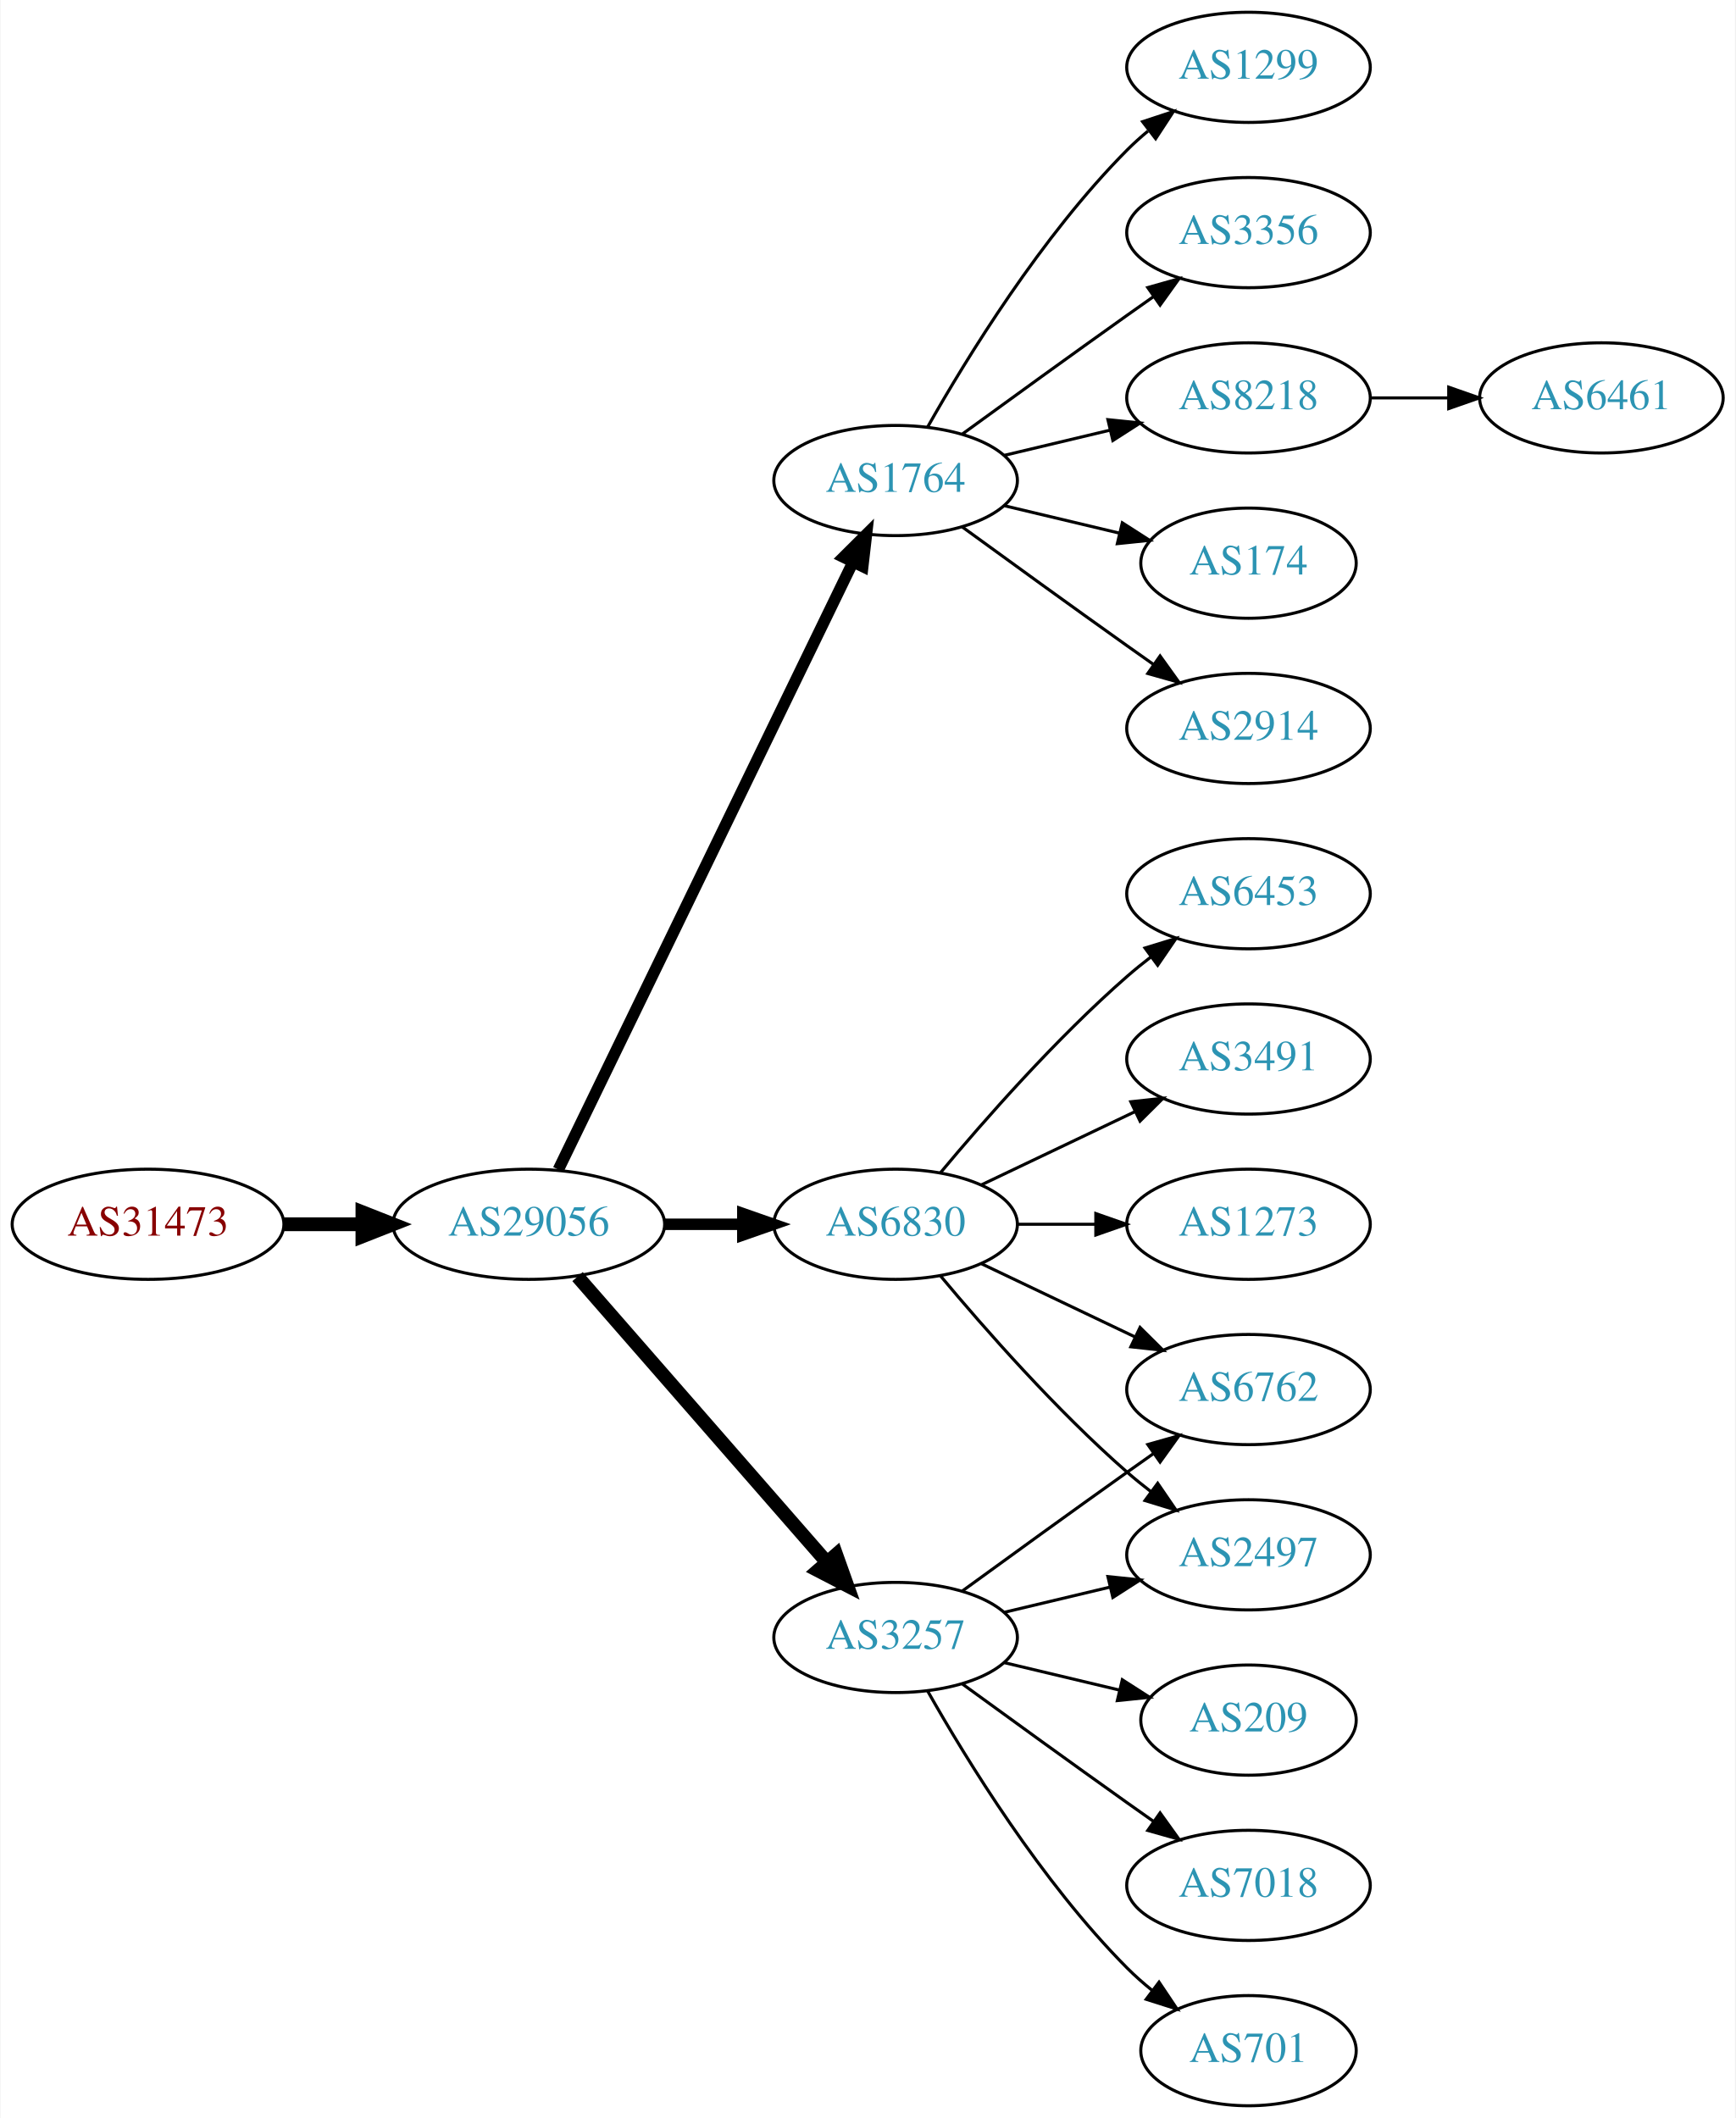
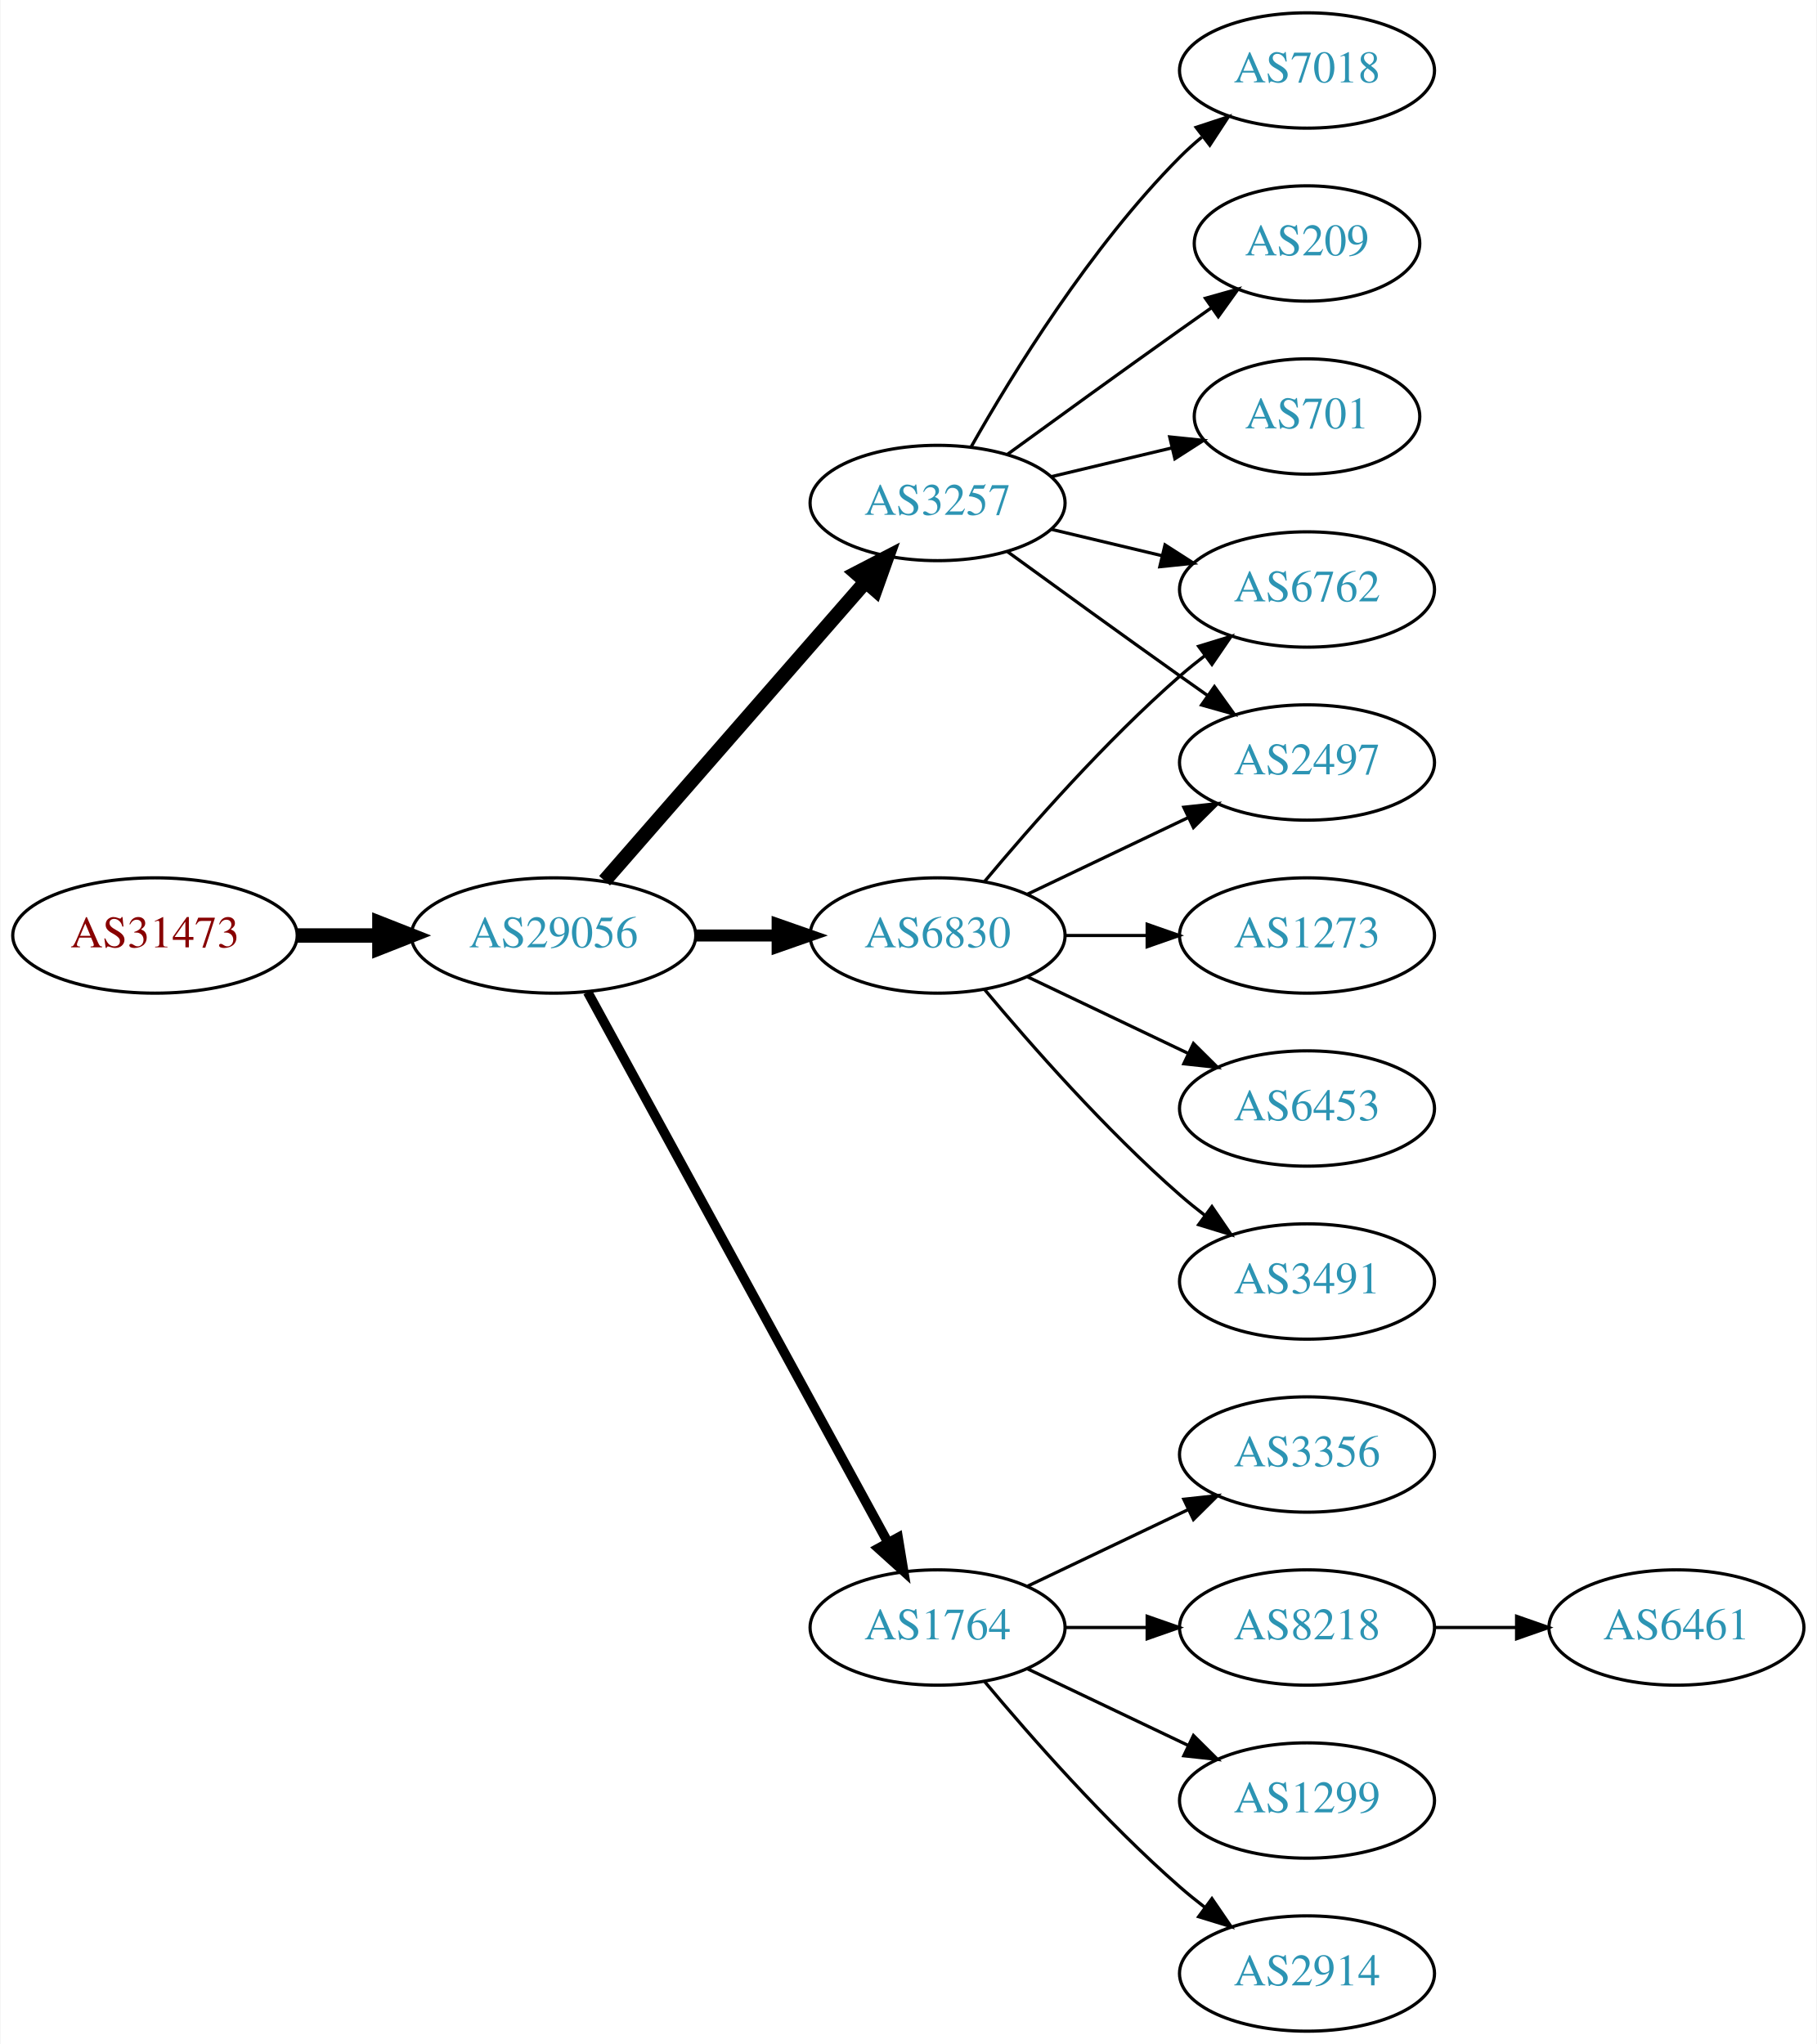
- <svg xmlns="http://www.w3.org/2000/svg" xmlns:xlink="http://www.w3.org/1999/xlink" width="567pt" height="692pt" viewBox="0.00 0.00 566.66 692.00">
-   <g id="graph0" class="graph" transform="scale(1 1) rotate(0) translate(4 688)">
-     <polygon fill="white" stroke="none" points="-4,4 -4,-688 562.663,-688 562.663,4 -4,4" />
+ <svg xmlns="http://www.w3.org/2000/svg" xmlns:xlink="http://www.w3.org/1999/xlink" width="567pt" height="638pt" viewBox="0.00 0.00 566.66 638.00">
+   <g id="graph0" class="graph" transform="scale(1 1) rotate(0) translate(4 634)">
+     <polygon fill="white" stroke="none" points="-4,4 -4,-634 562.663,-634 562.663,4 -4,4" />
    <g id="node1" class="node">
      <g id="a_node1">
        <a xlink:href="/asn/31473" xlink:title="AS31473 ~ BearingPoint Technology GmbH [AT]">
-           <ellipse fill="#ffffff" stroke="black" cx="44.196" cy="-288" rx="44.393" ry="18" />
-           <text text-anchor="middle" x="44.196" y="-284.3" font-family="Times,serif" font-size="14.00" fill="#880000">AS31473</text>
+           <ellipse fill="#ffffff" stroke="black" cx="44.196" cy="-342" rx="44.393" ry="18" />
+           <text text-anchor="middle" x="44.196" y="-338.3" font-family="Times,serif" font-size="14.00" fill="#880000">AS31473</text>
        </a>
      </g>
    </g>
    <g id="node2" class="node">
      <g id="a_node2">
        <a xlink:href="/asn/29056" xlink:title="AS29056 ~ Citycom Telekommunikation GmbH [AT]">
-           <ellipse fill="#ffffff" stroke="black" cx="168.588" cy="-288" rx="44.393" ry="18" />
-           <text text-anchor="middle" x="168.588" y="-284.3" font-family="Times,serif" font-size="14.00" fill="#2c94b3">AS29056</text>
+           <ellipse fill="#ffffff" stroke="black" cx="168.588" cy="-342" rx="44.393" ry="18" />
+           <text text-anchor="middle" x="168.588" y="-338.3" font-family="Times,serif" font-size="14.00" fill="#2c94b3">AS29056</text>
        </a>
      </g>
    </g>
    <g id="edge1" class="edge">
-       <path fill="none" stroke="black" stroke-width="4.5" d="M88.692,-288C96.898,-288 105.569,-288 114.041,-288" />
-       <polygon fill="black" stroke="black" stroke-width="4.5" points="114.233,-291.938 124.233,-288 114.233,-284.063 114.233,-291.938" />
+       <path fill="none" stroke="black" stroke-width="4.5" d="M88.692,-342C96.898,-342 105.569,-342 114.041,-342" />
+       <polygon fill="black" stroke="black" stroke-width="4.5" points="114.233,-345.938 124.233,-342 114.233,-338.063 114.233,-345.938" />
    </g>
    <g id="node3" class="node">
      <g id="a_node3">
-         <a xlink:href="/asn/1764" xlink:title="AS1764 ~ NEXTLAYER-AS [AT]">
-           <ellipse fill="#ffffff" stroke="black" cx="288.431" cy="-531" rx="39.794" ry="18" />
-           <text text-anchor="middle" x="288.431" y="-527.3" font-family="Times,serif" font-size="14.00" fill="#2c94b3">AS1764</text>
+         <a xlink:href="/asn/6830" xlink:title="AS6830 ~ LGI-UPC [AT]">
+           <ellipse fill="#ffffff" stroke="black" cx="288.431" cy="-342" rx="39.794" ry="18" />
+           <text text-anchor="middle" x="288.431" y="-338.3" font-family="Times,serif" font-size="14.00" fill="#2c94b3">AS6830</text>
        </a>
      </g>
    </g>
    <g id="edge2" class="edge">
-       <path fill="none" stroke="black" stroke-width="3.75" d="M178.253,-305.868C198.734,-348.101 250.221,-454.272 274.447,-504.227" />
-       <polygon fill="black" stroke="black" stroke-width="3.75" points="271.399,-505.963 278.912,-513.433 277.697,-502.908 271.399,-505.963" />
+       <path fill="none" stroke="black" stroke-width="3.75" d="M212.799,-342C221.112,-342 229.875,-342 238.357,-342" />
+       <polygon fill="black" stroke="black" stroke-width="3.75" points="238.516,-345.5 248.516,-342 238.516,-338.5 238.516,-345.5" />
    </g>
    <g id="node4" class="node">
      <g id="a_node4">
        <a xlink:href="/asn/3257" xlink:title="AS3257 ~ GTT [DE]">
-           <ellipse fill="#ffffff" stroke="black" cx="288.431" cy="-153" rx="39.794" ry="18" />
-           <text text-anchor="middle" x="288.431" y="-149.3" font-family="Times,serif" font-size="14.00" fill="#2c94b3">AS3257</text>
+           <ellipse fill="#ffffff" stroke="black" cx="288.431" cy="-477" rx="39.794" ry="18" />
+           <text text-anchor="middle" x="288.431" y="-473.3" font-family="Times,serif" font-size="14.00" fill="#2c94b3">AS3257</text>
        </a>
      </g>
    </g>
    <g id="edge3" class="edge">
-       <path fill="none" stroke="black" stroke-width="4.5" d="M184.513,-270.902C205.056,-247.369 242.175,-204.845 265.771,-177.813" />
-       <polygon fill="black" stroke="black" stroke-width="4.5" points="269.017,-180.082 272.627,-169.959 263.085,-174.903 269.017,-180.082" />
+       <path fill="none" stroke="black" stroke-width="4.5" d="M184.513,-359.098C205.056,-382.631 242.175,-425.155 265.771,-452.187" />
+       <polygon fill="black" stroke="black" stroke-width="4.5" points="263.085,-455.097 272.627,-460.041 269.017,-449.918 263.085,-455.097" />
    </g>
    <g id="node5" class="node">
      <g id="a_node5">
-         <a xlink:href="/asn/6830" xlink:title="AS6830 ~ LGI-UPC [AT]">
-           <ellipse fill="#ffffff" stroke="black" cx="288.431" cy="-288" rx="39.794" ry="18" />
-           <text text-anchor="middle" x="288.431" y="-284.3" font-family="Times,serif" font-size="14.00" fill="#2c94b3">AS6830</text>
+         <a xlink:href="/asn/1764" xlink:title="AS1764 ~ NEXTLAYER-AS [AT]">
+           <ellipse fill="#ffffff" stroke="black" cx="288.431" cy="-126" rx="39.794" ry="18" />
+           <text text-anchor="middle" x="288.431" y="-122.3" font-family="Times,serif" font-size="14.00" fill="#2c94b3">AS1764</text>
        </a>
      </g>
    </g>
    <g id="edge4" class="edge">
-       <path fill="none" stroke="black" stroke-width="3.75" d="M212.799,-288C221.112,-288 229.875,-288 238.357,-288" />
-       <polygon fill="black" stroke="black" stroke-width="3.75" points="238.516,-291.5 248.516,-288 238.516,-284.5 238.516,-291.5" />
+       <path fill="none" stroke="black" stroke-width="3" d="M179.232,-324.324C199.913,-286.416 248.626,-197.127 273.005,-152.441" />
+       <polygon fill="black" stroke="black" stroke-width="3" points="276.102,-154.072 277.819,-143.617 269.957,-150.72 276.102,-154.072" />
    </g>
    <g id="node6" class="node">
      <g id="a_node6">
-         <a xlink:href="/asn/2914" xlink:title="AS2914 ~ NTT America, Inc. [US]">
+         <a xlink:href="/asn/6762" xlink:title="AS6762 ~ TELECOM ITALIA SPARKLE S.p.A. [IT]">
          <ellipse fill="#ffffff" stroke="black" cx="403.724" cy="-450" rx="39.794" ry="18" />
-           <text text-anchor="middle" x="403.724" y="-446.3" font-family="Times,serif" font-size="14.00" fill="#2c94b3">AS2914</text>
+           <text text-anchor="middle" x="403.724" y="-446.3" font-family="Times,serif" font-size="14.00" fill="#2c94b3">AS6762</text>
        </a>
      </g>
    </g>
    <g id="edge5" class="edge">
-       <path fill="none" stroke="black" d="M310.279,-515.778C325.213,-504.909 345.827,-489.975 364.077,-477 366.898,-474.995 369.841,-472.915 372.789,-470.841" />
-       <polygon fill="black" stroke="black" points="374.835,-473.681 381.013,-465.074 370.816,-467.95 374.835,-473.681" />
+       <path fill="none" stroke="black" d="M303.061,-358.817C317.343,-375.929 340.89,-402.745 364.077,-423 366.543,-425.154 369.182,-427.294 371.879,-429.372" />
+       <polygon fill="black" stroke="black" points="369.904,-432.264 380.033,-435.37 374.052,-426.625 369.904,-432.264" />
    </g>
    <g id="node7" class="node">
      <g id="a_node7">
-         <a xlink:href="/asn/1299" xlink:title="AS1299 ~ Telia Carrier [EU]">
-           <ellipse fill="#ffffff" stroke="black" cx="403.724" cy="-666" rx="39.794" ry="18" />
-           <text text-anchor="middle" x="403.724" y="-662.3" font-family="Times,serif" font-size="14.00" fill="#2c94b3">AS1299</text>
+         <a xlink:href="/asn/2497" xlink:title="AS2497 ~ Internet Initiative Japan Inc. [JP]">
+           <ellipse fill="#ffffff" stroke="black" cx="403.724" cy="-396" rx="39.794" ry="18" />
+           <text text-anchor="middle" x="403.724" y="-392.3" font-family="Times,serif" font-size="14.00" fill="#2c94b3">AS2497</text>
        </a>
      </g>
    </g>
    <g id="edge6" class="edge">
-       <path fill="none" stroke="black" d="M298.891,-548.49C311.672,-571.096 336.105,-610.886 364.077,-639 366.188,-641.121 368.484,-643.188 370.87,-645.171" />
-       <polygon fill="black" stroke="black" points="369.122,-648.242 379.185,-651.556 373.385,-642.69 369.122,-648.242" />
+       <path fill="none" stroke="black" d="M316.567,-354.934C331.561,-362.081 350.382,-371.052 366.605,-378.785" />
+       <polygon fill="black" stroke="black" points="365.276,-382.028 375.809,-383.171 368.288,-375.709 365.276,-382.028" />
    </g>
    <g id="node8" class="node">
      <g id="a_node8">
-         <a xlink:href="/asn/3356" xlink:title="AS3356 ~ Level 3 Parent, LLC [US]">
-           <ellipse fill="#ffffff" stroke="black" cx="403.724" cy="-612" rx="39.794" ry="18" />
-           <text text-anchor="middle" x="403.724" y="-608.3" font-family="Times,serif" font-size="14.00" fill="#2c94b3">AS3356</text>
+         <a xlink:href="/asn/1273" xlink:title="AS1273 ~ Vodafone Group PLC [EU]">
+           <ellipse fill="#ffffff" stroke="black" cx="403.724" cy="-342" rx="39.794" ry="18" />
+           <text text-anchor="middle" x="403.724" y="-338.3" font-family="Times,serif" font-size="14.00" fill="#2c94b3">AS1273</text>
        </a>
      </g>
    </g>
    <g id="edge7" class="edge">
-       <path fill="none" stroke="black" d="M310.279,-546.222C325.213,-557.091 345.827,-572.025 364.077,-585 366.898,-587.005 369.841,-589.085 372.789,-591.159" />
-       <polygon fill="black" stroke="black" points="370.816,-594.05 381.013,-596.926 374.835,-588.319 370.816,-594.05" />
+       <path fill="none" stroke="black" d="M328.103,-342C336.306,-342 345.07,-342 353.602,-342" />
+       <polygon fill="black" stroke="black" points="353.841,-345.5 363.841,-342 353.841,-338.5 353.841,-345.5" />
    </g>
    <g id="node9" class="node">
      <g id="a_node9">
-         <a xlink:href="/asn/8218" xlink:title="AS8218 ~ legacy Neotelecoms [FR]">
-           <ellipse fill="#ffffff" stroke="black" cx="403.724" cy="-558" rx="39.794" ry="18" />
-           <text text-anchor="middle" x="403.724" y="-554.3" font-family="Times,serif" font-size="14.00" fill="#2c94b3">AS8218</text>
+         <a xlink:href="/asn/6453" xlink:title="AS6453 ~ TATA COMMUNICATIONS (AMERICA) INC [US]">
+           <ellipse fill="#ffffff" stroke="black" cx="403.724" cy="-288" rx="39.794" ry="18" />
+           <text text-anchor="middle" x="403.724" y="-284.3" font-family="Times,serif" font-size="14.00" fill="#2c94b3">AS6453</text>
        </a>
      </g>
    </g>
    <g id="edge8" class="edge">
-       <path fill="none" stroke="black" d="M324.038,-539.248C334.909,-541.838 347.064,-544.735 358.506,-547.462" />
-       <polygon fill="black" stroke="black" points="357.789,-550.889 368.328,-549.803 359.412,-544.08 357.789,-550.889" />
+       <path fill="none" stroke="black" d="M316.567,-329.066C331.561,-321.919 350.382,-312.948 366.605,-305.215" />
+       <polygon fill="black" stroke="black" points="368.288,-308.291 375.809,-300.829 365.276,-301.972 368.288,-308.291" />
    </g>
    <g id="node10" class="node">
      <g id="a_node10">
-         <a xlink:href="/asn/174" xlink:title="AS174 ~ Cogent Communications [US]">
-           <ellipse fill="#ffffff" stroke="black" cx="403.724" cy="-504" rx="35.194" ry="18" />
-           <text text-anchor="middle" x="403.724" y="-500.3" font-family="Times,serif" font-size="14.00" fill="#2c94b3">AS174</text>
+         <a xlink:href="/asn/3491" xlink:title="AS3491 ~ PCCW Global, Inc. [US]">
+           <ellipse fill="#ffffff" stroke="black" cx="403.724" cy="-234" rx="39.794" ry="18" />
+           <text text-anchor="middle" x="403.724" y="-230.3" font-family="Times,serif" font-size="14.00" fill="#2c94b3">AS3491</text>
        </a>
      </g>
    </g>
    <g id="edge9" class="edge">
-       <path fill="none" stroke="black" d="M324.038,-522.752C335.833,-519.942 349.137,-516.771 361.405,-513.847" />
-       <polygon fill="black" stroke="black" points="362.494,-517.186 371.41,-511.463 360.871,-510.376 362.494,-517.186" />
+       <path fill="none" stroke="black" d="M303.061,-325.183C317.343,-308.071 340.89,-281.255 364.077,-261 366.543,-258.846 369.182,-256.706 371.879,-254.628" />
+       <polygon fill="black" stroke="black" points="374.052,-257.375 380.033,-248.63 369.904,-251.736 374.052,-257.375" />
+     </g>
+     <g id="edge10" class="edge">
+       <path fill="none" stroke="black" d="M324.038,-468.752C334.909,-466.162 347.064,-463.265 358.506,-460.538" />
+       <polygon fill="black" stroke="black" points="359.412,-463.92 368.328,-458.197 357.789,-457.111 359.412,-463.92" />
+     </g>
+     <g id="edge14" class="edge">
+       <path fill="none" stroke="black" d="M310.279,-461.778C325.213,-450.909 345.827,-435.975 364.077,-423 366.898,-420.995 369.841,-418.915 372.789,-416.841" />
+       <polygon fill="black" stroke="black" points="374.835,-419.681 381.013,-411.074 370.816,-413.95 374.835,-419.681" />
    </g>
    <g id="node11" class="node">
      <g id="a_node11">
-         <a xlink:href="/asn/2497" xlink:title="AS2497 ~ Internet Initiative Japan Inc. [JP]">
-           <ellipse fill="#ffffff" stroke="black" cx="403.724" cy="-180" rx="39.794" ry="18" />
-           <text text-anchor="middle" x="403.724" y="-176.3" font-family="Times,serif" font-size="14.00" fill="#2c94b3">AS2497</text>
-         </a>
-       </g>
-     </g>
-     <g id="edge10" class="edge">
-       <path fill="none" stroke="black" d="M324.038,-161.248C334.909,-163.838 347.064,-166.735 358.506,-169.462" />
-       <polygon fill="black" stroke="black" points="357.789,-172.889 368.328,-171.803 359.412,-166.08 357.789,-172.889" />
+         <a xlink:href="/asn/7018" xlink:title="AS7018 ~ AT&amp;T Services, Inc. [US]">
+           <ellipse fill="#ffffff" stroke="black" cx="403.724" cy="-612" rx="39.794" ry="18" />
+           <text text-anchor="middle" x="403.724" y="-608.3" font-family="Times,serif" font-size="14.00" fill="#2c94b3">AS7018</text>
+         </a>
+       </g>
+     </g>
+     <g id="edge11" class="edge">
+       <path fill="none" stroke="black" d="M298.891,-494.49C311.672,-517.096 336.105,-556.886 364.077,-585 366.188,-587.121 368.484,-589.188 370.87,-591.171" />
+       <polygon fill="black" stroke="black" points="369.122,-594.242 379.185,-597.556 373.385,-588.69 369.122,-594.242" />
    </g>
    <g id="node12" class="node">
      <g id="a_node12">
        <a xlink:href="/asn/209" xlink:title="AS209 ~ CenturyLink Communications, LLC [US]">
-           <ellipse fill="#ffffff" stroke="black" cx="403.724" cy="-126" rx="35.194" ry="18" />
-           <text text-anchor="middle" x="403.724" y="-122.3" font-family="Times,serif" font-size="14.00" fill="#2c94b3">AS209</text>
-         </a>
-       </g>
-     </g>
-     <g id="edge11" class="edge">
-       <path fill="none" stroke="black" d="M324.038,-144.752C335.833,-141.942 349.137,-138.771 361.405,-135.847" />
-       <polygon fill="black" stroke="black" points="362.494,-139.186 371.41,-133.463 360.871,-132.376 362.494,-139.186" />
+           <ellipse fill="#ffffff" stroke="black" cx="403.724" cy="-558" rx="35.194" ry="18" />
+           <text text-anchor="middle" x="403.724" y="-554.3" font-family="Times,serif" font-size="14.00" fill="#2c94b3">AS209</text>
+         </a>
+       </g>
+     </g>
+     <g id="edge12" class="edge">
+       <path fill="none" stroke="black" d="M310.279,-492.222C325.213,-503.091 345.827,-518.025 364.077,-531 367.288,-533.282 370.657,-535.661 374.011,-538.018" />
+       <polygon fill="black" stroke="black" points="372.023,-540.899 382.222,-543.77 376.039,-535.166 372.023,-540.899" />
    </g>
    <g id="node13" class="node">
      <g id="a_node13">
-         <a xlink:href="/asn/7018" xlink:title="AS7018 ~ AT&amp;T Services, Inc. [US]">
-           <ellipse fill="#ffffff" stroke="black" cx="403.724" cy="-72" rx="39.794" ry="18" />
-           <text text-anchor="middle" x="403.724" y="-68.3" font-family="Times,serif" font-size="14.00" fill="#2c94b3">AS7018</text>
-         </a>
-       </g>
-     </g>
-     <g id="edge12" class="edge">
-       <path fill="none" stroke="black" d="M310.279,-137.778C325.213,-126.909 345.827,-111.975 364.077,-99 366.898,-96.995 369.841,-94.915 372.789,-92.841" />
-       <polygon fill="black" stroke="black" points="374.835,-95.681 381.013,-87.074 370.816,-89.95 374.835,-95.681" />
+         <a xlink:href="/asn/701" xlink:title="AS701 ~ UUNET [US]">
+           <ellipse fill="#ffffff" stroke="black" cx="403.724" cy="-504" rx="35.194" ry="18" />
+           <text text-anchor="middle" x="403.724" y="-500.3" font-family="Times,serif" font-size="14.00" fill="#2c94b3">AS701</text>
+         </a>
+       </g>
+     </g>
+     <g id="edge13" class="edge">
+       <path fill="none" stroke="black" d="M324.038,-485.248C335.833,-488.058 349.137,-491.229 361.405,-494.153" />
+       <polygon fill="black" stroke="black" points="360.871,-497.624 371.41,-496.537 362.494,-490.814 360.871,-497.624" />
    </g>
    <g id="node14" class="node">
      <g id="a_node14">
-         <a xlink:href="/asn/701" xlink:title="AS701 ~ UUNET [US]">
-           <ellipse fill="#ffffff" stroke="black" cx="403.724" cy="-18" rx="35.194" ry="18" />
-           <text text-anchor="middle" x="403.724" y="-14.3" font-family="Times,serif" font-size="14.00" fill="#2c94b3">AS701</text>
-         </a>
-       </g>
-     </g>
-     <g id="edge13" class="edge">
-       <path fill="none" stroke="black" d="M298.891,-135.51C311.672,-112.904 336.105,-73.114 364.077,-45 366.578,-42.487 369.338,-40.051 372.199,-37.739" />
-       <polygon fill="black" stroke="black" points="374.5,-40.389 380.396,-31.587 370.298,-34.79 374.5,-40.389" />
+         <a xlink:href="/asn/3356" xlink:title="AS3356 ~ Level 3 Parent, LLC [US]">
+           <ellipse fill="#ffffff" stroke="black" cx="403.724" cy="-180" rx="39.794" ry="18" />
+           <text text-anchor="middle" x="403.724" y="-176.3" font-family="Times,serif" font-size="14.00" fill="#2c94b3">AS3356</text>
+         </a>
+       </g>
+     </g>
+     <g id="edge15" class="edge">
+       <path fill="none" stroke="black" d="M316.567,-138.934C331.561,-146.081 350.382,-155.052 366.605,-162.785" />
+       <polygon fill="black" stroke="black" points="365.276,-166.028 375.809,-167.171 368.288,-159.709 365.276,-166.028" />
    </g>
    <g id="node15" class="node">
      <g id="a_node15">
-         <a xlink:href="/asn/6762" xlink:title="AS6762 ~ TELECOM ITALIA SPARKLE S.p.A. [IT]">
-           <ellipse fill="#ffffff" stroke="black" cx="403.724" cy="-234" rx="39.794" ry="18" />
-           <text text-anchor="middle" x="403.724" y="-230.3" font-family="Times,serif" font-size="14.00" fill="#2c94b3">AS6762</text>
-         </a>
-       </g>
-     </g>
-     <g id="edge14" class="edge">
-       <path fill="none" stroke="black" d="M310.279,-168.222C325.213,-179.091 345.827,-194.025 364.077,-207 366.898,-209.005 369.841,-211.085 372.789,-213.159" />
-       <polygon fill="black" stroke="black" points="370.816,-216.05 381.013,-218.926 374.835,-210.319 370.816,-216.05" />
-     </g>
-     <g id="edge19" class="edge">
-       <path fill="none" stroke="black" d="M303.061,-271.183C317.343,-254.071 340.89,-227.255 364.077,-207 366.543,-204.846 369.182,-202.706 371.879,-200.628" />
-       <polygon fill="black" stroke="black" points="374.052,-203.375 380.033,-194.63 369.904,-197.736 374.052,-203.375" />
+         <a xlink:href="/asn/8218" xlink:title="AS8218 ~ legacy Neotelecoms [FR]">
+           <ellipse fill="#ffffff" stroke="black" cx="403.724" cy="-126" rx="39.794" ry="18" />
+           <text text-anchor="middle" x="403.724" y="-122.3" font-family="Times,serif" font-size="14.00" fill="#2c94b3">AS8218</text>
+         </a>
+       </g>
    </g>
    <g id="edge16" class="edge">
-       <path fill="none" stroke="black" d="M316.567,-275.066C331.561,-267.919 350.382,-258.948 366.605,-251.215" />
-       <polygon fill="black" stroke="black" points="368.288,-254.291 375.809,-246.829 365.276,-247.972 368.288,-254.291" />
+       <path fill="none" stroke="black" d="M328.103,-126C336.306,-126 345.07,-126 353.602,-126" />
+       <polygon fill="black" stroke="black" points="353.841,-129.5 363.841,-126 353.841,-122.5 353.841,-129.5" />
    </g>
    <g id="node16" class="node">
      <g id="a_node16">
-         <a xlink:href="/asn/6453" xlink:title="AS6453 ~ TATA COMMUNICATIONS (AMERICA) INC [US]">
-           <ellipse fill="#ffffff" stroke="black" cx="403.724" cy="-396" rx="39.794" ry="18" />
-           <text text-anchor="middle" x="403.724" y="-392.3" font-family="Times,serif" font-size="14.00" fill="#2c94b3">AS6453</text>
-         </a>
-       </g>
-     </g>
-     <g id="edge15" class="edge">
-       <path fill="none" stroke="black" d="M303.061,-304.817C317.343,-321.929 340.89,-348.745 364.077,-369 366.543,-371.154 369.182,-373.294 371.879,-375.372" />
-       <polygon fill="black" stroke="black" points="369.904,-378.264 380.033,-381.37 374.052,-372.625 369.904,-378.264" />
+         <a xlink:href="/asn/1299" xlink:title="AS1299 ~ Telia Carrier [EU]">
+           <ellipse fill="#ffffff" stroke="black" cx="403.724" cy="-72" rx="39.794" ry="18" />
+           <text text-anchor="middle" x="403.724" y="-68.3" font-family="Times,serif" font-size="14.00" fill="#2c94b3">AS1299</text>
+         </a>
+       </g>
+     </g>
+     <g id="edge17" class="edge">
+       <path fill="none" stroke="black" d="M316.567,-113.066C331.561,-105.919 350.382,-96.948 366.605,-89.215" />
+       <polygon fill="black" stroke="black" points="368.288,-92.291 375.809,-84.829 365.276,-85.972 368.288,-92.291" />
    </g>
    <g id="node17" class="node">
      <g id="a_node17">
-         <a xlink:href="/asn/3491" xlink:title="AS3491 ~ PCCW Global, Inc. [US]">
-           <ellipse fill="#ffffff" stroke="black" cx="403.724" cy="-342" rx="39.794" ry="18" />
-           <text text-anchor="middle" x="403.724" y="-338.3" font-family="Times,serif" font-size="14.00" fill="#2c94b3">AS3491</text>
-         </a>
-       </g>
-     </g>
-     <g id="edge17" class="edge">
-       <path fill="none" stroke="black" d="M316.567,-300.934C331.561,-308.081 350.382,-317.052 366.605,-324.785" />
-       <polygon fill="black" stroke="black" points="365.276,-328.028 375.809,-329.171 368.288,-321.709 365.276,-328.028" />
+         <a xlink:href="/asn/2914" xlink:title="AS2914 ~ NTT America, Inc. [US]">
+           <ellipse fill="#ffffff" stroke="black" cx="403.724" cy="-18" rx="39.794" ry="18" />
+           <text text-anchor="middle" x="403.724" y="-14.3" font-family="Times,serif" font-size="14.00" fill="#2c94b3">AS2914</text>
+         </a>
+       </g>
+     </g>
+     <g id="edge18" class="edge">
+       <path fill="none" stroke="black" d="M303.061,-109.183C317.343,-92.071 340.89,-65.255 364.077,-45 366.543,-42.846 369.182,-40.706 371.879,-38.628" />
+       <polygon fill="black" stroke="black" points="374.052,-41.375 380.033,-32.63 369.904,-35.736 374.052,-41.375" />
    </g>
    <g id="node18" class="node">
      <g id="a_node18">
-         <a xlink:href="/asn/1273" xlink:title="AS1273 ~ Vodafone Group PLC [EU]">
-           <ellipse fill="#ffffff" stroke="black" cx="403.724" cy="-288" rx="39.794" ry="18" />
-           <text text-anchor="middle" x="403.724" y="-284.3" font-family="Times,serif" font-size="14.00" fill="#2c94b3">AS1273</text>
-         </a>
-       </g>
-     </g>
-     <g id="edge18" class="edge">
-       <path fill="none" stroke="black" d="M328.103,-288C336.306,-288 345.07,-288 353.602,-288" />
-       <polygon fill="black" stroke="black" points="353.841,-291.5 363.841,-288 353.841,-284.5 353.841,-291.5" />
-     </g>
-     <g id="node19" class="node">
-       <g id="a_node19">
        <a xlink:href="/asn/6461" xlink:title="AS6461 ~ Zayo Bandwidth [US]">
-           <ellipse fill="#ffffff" stroke="black" cx="519.017" cy="-558" rx="39.794" ry="18" />
-           <text text-anchor="middle" x="519.017" y="-554.3" font-family="Times,serif" font-size="14.00" fill="#2c94b3">AS6461</text>
-         </a>
-       </g>
-     </g>
-     <g id="edge20" class="edge">
-       <path fill="none" stroke="black" d="M443.396,-558C451.599,-558 460.363,-558 468.895,-558" />
-       <polygon fill="black" stroke="black" points="469.134,-561.5 479.134,-558 469.134,-554.5 469.134,-561.5" />
+           <ellipse fill="#ffffff" stroke="black" cx="519.017" cy="-126" rx="39.794" ry="18" />
+           <text text-anchor="middle" x="519.017" y="-122.3" font-family="Times,serif" font-size="14.00" fill="#2c94b3">AS6461</text>
+         </a>
+       </g>
+     </g>
+     <g id="edge19" class="edge">
+       <path fill="none" stroke="black" d="M443.396,-126C451.599,-126 460.363,-126 468.895,-126" />
+       <polygon fill="black" stroke="black" points="469.134,-129.5 479.134,-126 469.134,-122.5 469.134,-129.5" />
    </g>
  </g>
</svg>
